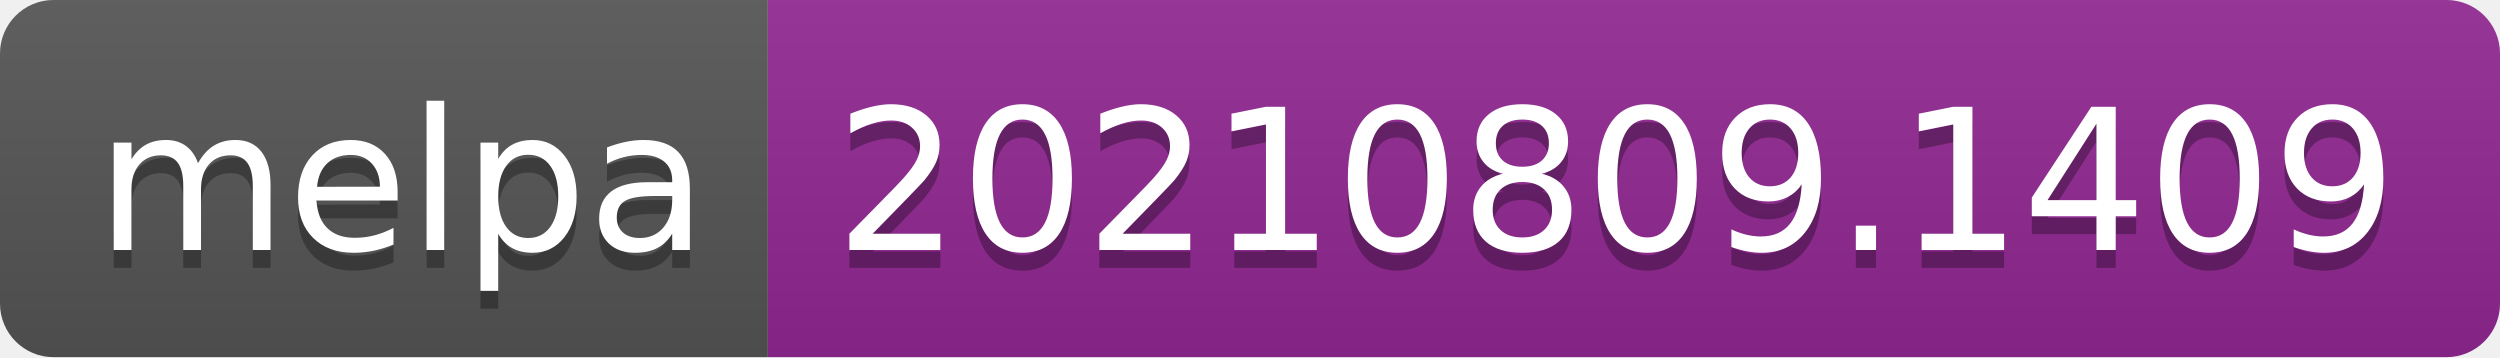
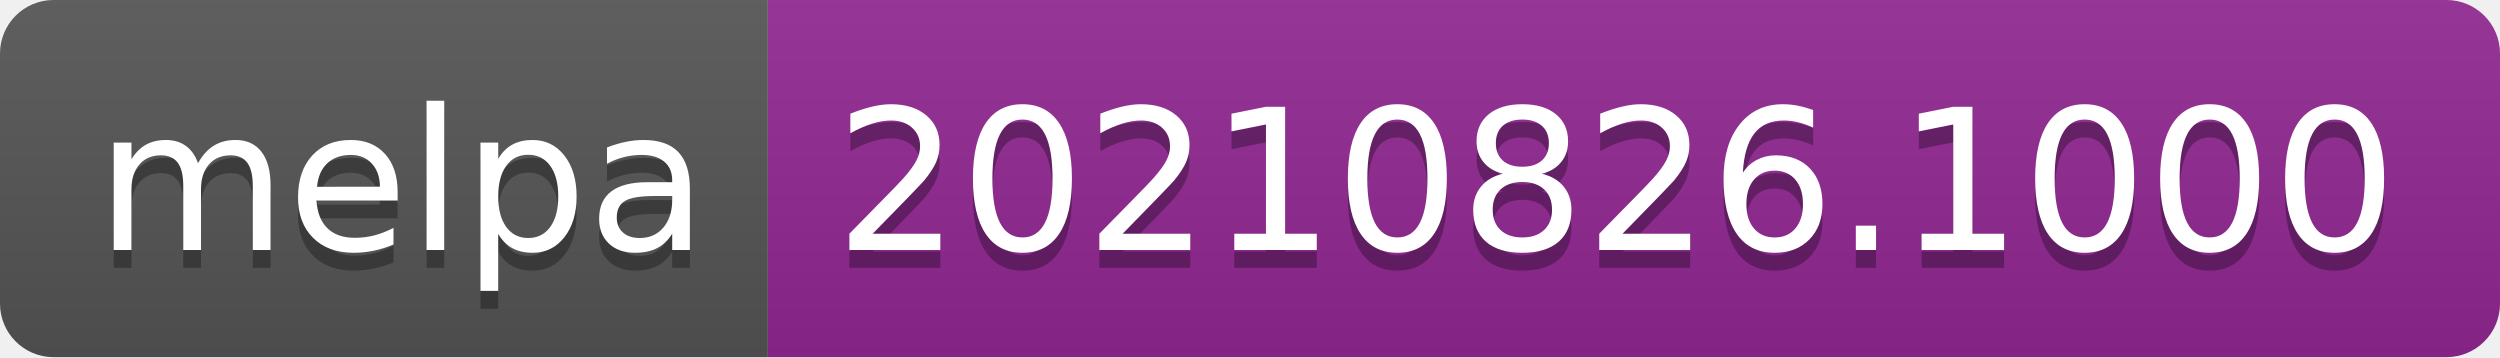
- <svg xmlns="http://www.w3.org/2000/svg" width="140" height="20" role="img" aria-label="melpa: 20210809.1409">
+ <svg xmlns="http://www.w3.org/2000/svg" width="140" height="20" role="img" aria-label="melpa: 20210826.1000">
  <linearGradient id="s" x2="0" y2="100%">
    <stop offset="0" stop-color="#bbb" stop-opacity=".1" />
    <stop offset="1" stop-opacity=".1" />
  </linearGradient>
  <clipPath id="r">
    <rect width="140" height="20" rx="3" fill="#fff" />
  </clipPath>
  <g clip-path="url(#r)">
    <rect width="43" height="20" fill="#555" />
    <rect x="43" width="97" height="20" fill="#922793" />
    <rect width="140" height="20" fill="url(#s)" />
  </g>
  <g fill="#fff" text-anchor="middle" font-family="Verdana,Geneva,DejaVu Sans,sans-serif" text-rendering="geometricPrecision" font-size="110">
    <text aria-hidden="true" x="225" y="150" fill="#010101" fill-opacity=".3" transform="scale(.1)" textLength="330">melpa</text>
    <text x="225" y="140" transform="scale(.1)" fill="#fff" textLength="330">melpa</text>
-     <text aria-hidden="true" x="905" y="150" fill="#010101" fill-opacity=".3" transform="scale(.1)" textLength="870">20210809.1409</text>
-     <text x="905" y="140" transform="scale(.1)" fill="#fff" textLength="870">20210809.1409</text>
+     <text aria-hidden="true" x="905" y="150" fill="#010101" fill-opacity=".3" transform="scale(.1)" textLength="870">20210826.1000</text>
+     <text x="905" y="140" transform="scale(.1)" fill="#fff" textLength="870">20210826.1000</text>
  </g>
</svg>
